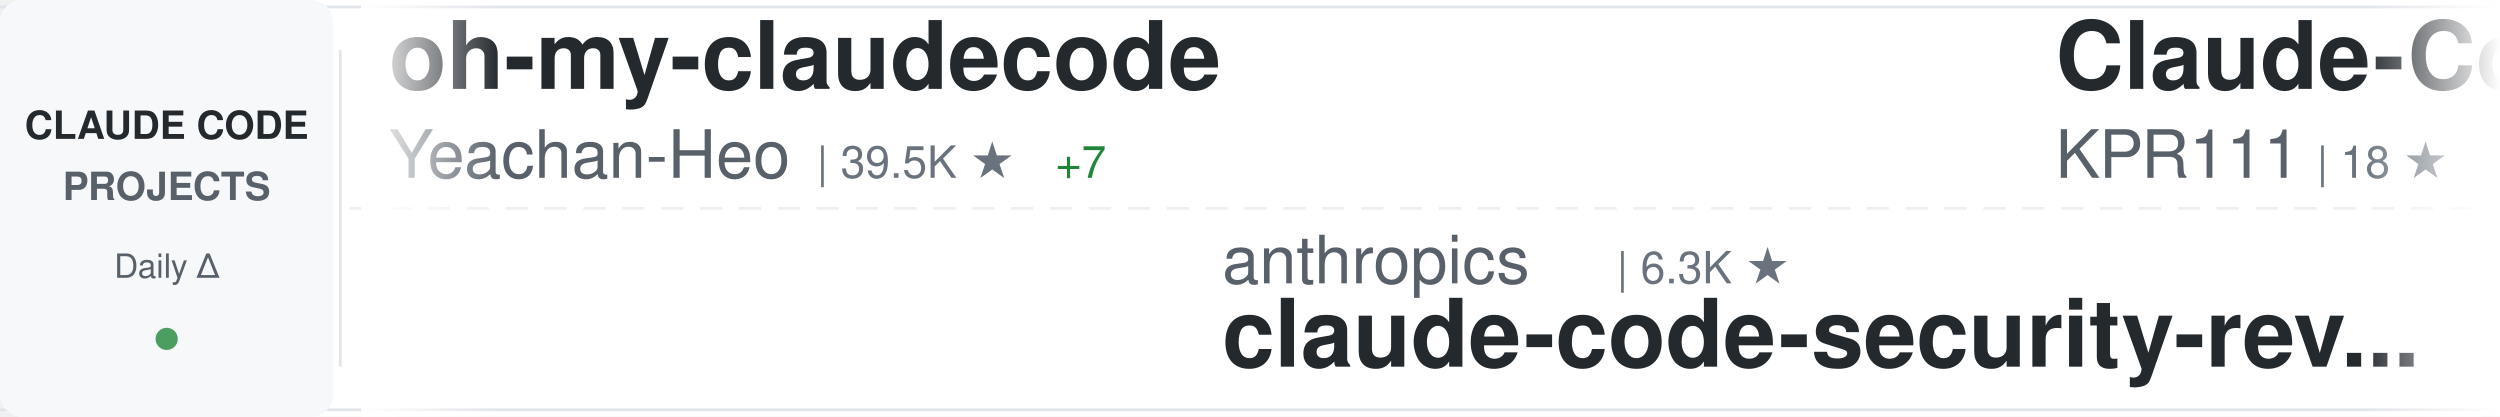
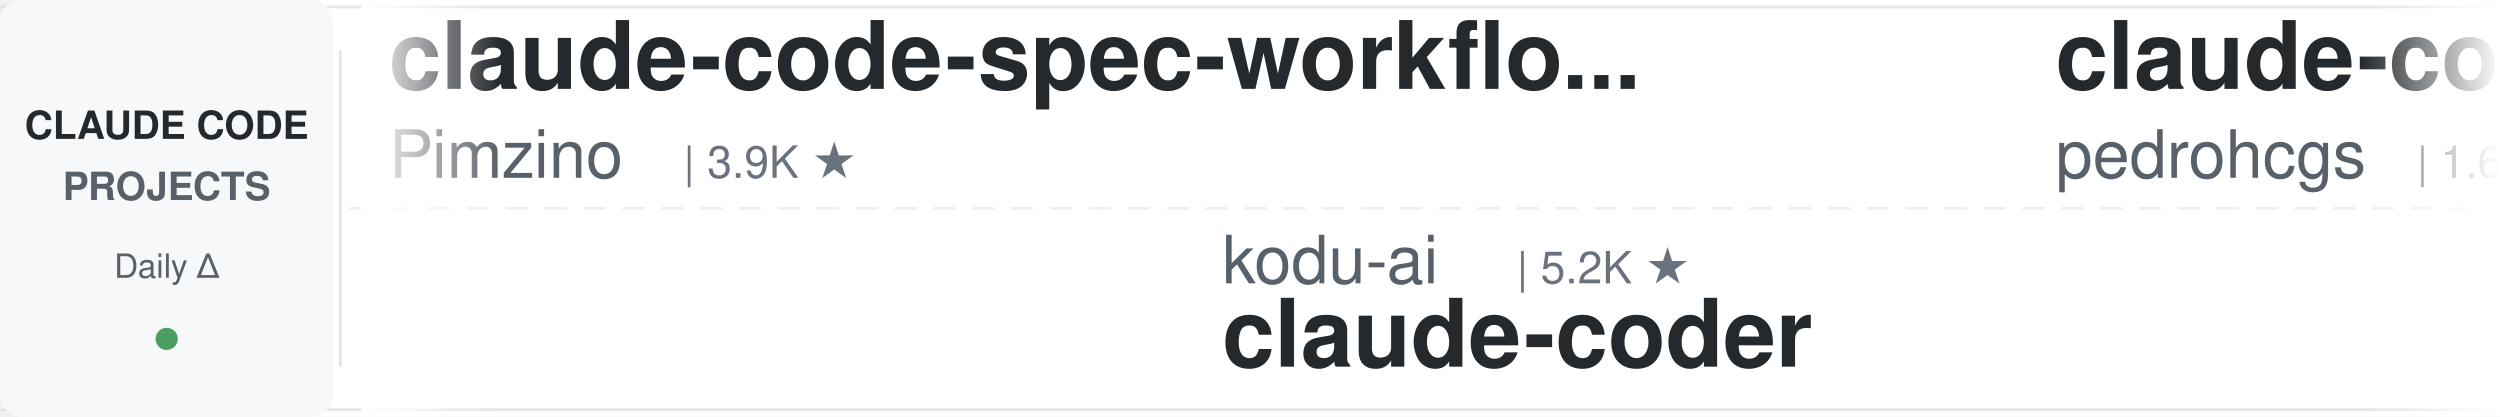
<svg xmlns="http://www.w3.org/2000/svg" width="900" height="150">
  <defs>
    <linearGradient id="awesomeLeftFade" x1="0%" y1="0%" x2="100%" y2="0%">
      <stop offset="0%" style="stop-color:#ffffff;stop-opacity:1" />
      <stop offset="100%" style="stop-color:#ffffff;stop-opacity:0" />
    </linearGradient>
    <linearGradient id="awesomeRightFade" x1="0%" y1="0%" x2="100%" y2="0%">
      <stop offset="0%" style="stop-color:#ffffff;stop-opacity:0" />
      <stop offset="100%" style="stop-color:#ffffff;stop-opacity:1" />
    </linearGradient>
  </defs>
  <rect width="900" height="150" fill="#ffffff" rx="8" />
  <rect x="0" y="2" width="900" height="1" fill="#e1e4e8" />
  <rect x="0" y="147" width="900" height="1" fill="#e1e4e8" />
  <line x1="0" y1="75" x2="900" y2="75" stroke="#e1e4e8" stroke-width="1" stroke-dasharray="8 6" opacity="0.6" />
  <rect x="0" y="0" width="120" height="150" fill="#f6f8fa" rx="8" />
  <text x="60" y="50" font-family="-apple-system, BlinkMacSystemFont, 'Segoe UI', Helvetica, Arial, sans-serif" font-size="14" font-weight="600" fill="#24292e" text-anchor="middle">CLAUDE CODE</text>
  <text x="60" y="72" font-family="-apple-system, BlinkMacSystemFont, 'Segoe UI', Helvetica, Arial, sans-serif" font-size="14" font-weight="600" fill="#586069" text-anchor="middle">PROJECTS</text>
  <text x="60" y="100" font-family="-apple-system, BlinkMacSystemFont, 'Segoe UI', Helvetica, Arial, sans-serif" font-size="12" font-weight="500" fill="#586069" text-anchor="middle">Daily Δ</text>
  <circle cx="60" cy="122" r="4" fill="#22863a" opacity="0.8" />
  <rect x="122" y="18" width="1" height="114" fill="#e1e4e8" />
  <clipPath id="awesomeTickerClip">
    <rect x="130" y="0" width="770" height="150" />
  </clipPath>
  <g clip-path="url(#awesomeTickerClip)">
    <g id="awesomeTickerItems">
      <animateTransform attributeName="transform" attributeType="XML" type="translate" from="0 0" to="-3000 0" dur="54s" repeatCount="indefinite" />
      <g transform="translate(0, 0)">
-         <text x="140" y="32" font-family="-apple-system, BlinkMacSystemFont, 'Segoe UI', Helvetica, Arial, sans-serif" font-size="34" font-weight="600" fill="#24292e">oh-my-claudecode</text>
-         <text x="140" y="64" font-family="-apple-system, BlinkMacSystemFont, 'Segoe UI', Helvetica, Arial, sans-serif" font-size="24" font-weight="400" fill="#586069">Yeachan-Heo</text>
-         <text x="294" y="64" font-family="-apple-system, BlinkMacSystemFont, 'Segoe UI', Helvetica, Arial, sans-serif" font-size="16" font-weight="500" fill="#6a737d">| 39.5K ★</text>
-         <text x="380" y="64" font-family="-apple-system, BlinkMacSystemFont, 'Segoe UI', Helvetica, Arial, sans-serif" font-size="16" font-weight="500" fill="#22863a"> +7</text>
+         <text x="140" y="32" font-family="-apple-system, BlinkMacSystemFont, 'Segoe UI', Helvetica, Arial, sans-serif" font-size="34" font-weight="600" fill="#24292e">claude-code-spec-workflo...</text>
+         <text x="140" y="64" font-family="-apple-system, BlinkMacSystemFont, 'Segoe UI', Helvetica, Arial, sans-serif" font-size="24" font-weight="400" fill="#586069">Pimzino</text>
+         <text x="246" y="64" font-family="-apple-system, BlinkMacSystemFont, 'Segoe UI', Helvetica, Arial, sans-serif" font-size="16" font-weight="500" fill="#6a737d">| 3.9K ★</text>
      </g>
      <g transform="translate(300, 0)">
-         <text x="140" y="102" font-family="-apple-system, BlinkMacSystemFont, 'Segoe UI', Helvetica, Arial, sans-serif" font-size="24" font-weight="400" fill="#586069">anthropics</text>
-         <text x="282" y="102" font-family="-apple-system, BlinkMacSystemFont, 'Segoe UI', Helvetica, Arial, sans-serif" font-size="16" font-weight="500" fill="#6a737d">| 6.3K ★</text>
-         <text x="140" y="132" font-family="-apple-system, BlinkMacSystemFont, 'Segoe UI', Helvetica, Arial, sans-serif" font-size="34" font-weight="600" fill="#24292e">claude-code-security-rev...</text>
+         <text x="140" y="102" font-family="-apple-system, BlinkMacSystemFont, 'Segoe UI', Helvetica, Arial, sans-serif" font-size="24" font-weight="400" fill="#586069">kodu-ai</text>
+         <text x="246" y="102" font-family="-apple-system, BlinkMacSystemFont, 'Segoe UI', Helvetica, Arial, sans-serif" font-size="16" font-weight="500" fill="#6a737d">| 5.2K ★</text>
+         <text x="140" y="132" font-family="-apple-system, BlinkMacSystemFont, 'Segoe UI', Helvetica, Arial, sans-serif" font-size="34" font-weight="600" fill="#24292e">claude-coder</text>
      </g>
      <g transform="translate(600, 0)">
-         <text x="140" y="32" font-family="-apple-system, BlinkMacSystemFont, 'Segoe UI', Helvetica, Arial, sans-serif" font-size="34" font-weight="600" fill="#24292e">Claude-Code</text>
-         <text x="140" y="64" font-family="-apple-system, BlinkMacSystemFont, 'Segoe UI', Helvetica, Arial, sans-serif" font-size="24" font-weight="400" fill="#586069">KPR111</text>
-         <text x="234" y="64" font-family="-apple-system, BlinkMacSystemFont, 'Segoe UI', Helvetica, Arial, sans-serif" font-size="16" font-weight="500" fill="#6a737d">| 18 ★</text>
+         <text x="140" y="32" font-family="-apple-system, BlinkMacSystemFont, 'Segoe UI', Helvetica, Arial, sans-serif" font-size="34" font-weight="600" fill="#24292e">claude-code-my-workflow</text>
+         <text x="140" y="64" font-family="-apple-system, BlinkMacSystemFont, 'Segoe UI', Helvetica, Arial, sans-serif" font-size="24" font-weight="400" fill="#586069">pedrohcgs</text>
+         <text x="270" y="64" font-family="-apple-system, BlinkMacSystemFont, 'Segoe UI', Helvetica, Arial, sans-serif" font-size="16" font-weight="500" fill="#6a737d">| 1.6K ★</text>
+         <text x="347" y="64" font-family="-apple-system, BlinkMacSystemFont, 'Segoe UI', Helvetica, Arial, sans-serif" font-size="16" font-weight="500" fill="#22863a"> +1</text>
      </g>
      <g transform="translate(900, 0)">
-         <text x="140" y="102" font-family="-apple-system, BlinkMacSystemFont, 'Segoe UI', Helvetica, Arial, sans-serif" font-size="24" font-weight="400" fill="#586069">daymade</text>
-         <text x="246" y="102" font-family="-apple-system, BlinkMacSystemFont, 'Segoe UI', Helvetica, Arial, sans-serif" font-size="16" font-weight="500" fill="#6a737d">| 1.4K ★</text>
-         <text x="140" y="132" font-family="-apple-system, BlinkMacSystemFont, 'Segoe UI', Helvetica, Arial, sans-serif" font-size="34" font-weight="600" fill="#24292e">claude-code-skills</text>
+         <text x="140" y="102" font-family="-apple-system, BlinkMacSystemFont, 'Segoe UI', Helvetica, Arial, sans-serif" font-size="24" font-weight="400" fill="#586069">affaan-m</text>
+         <text x="258" y="102" font-family="-apple-system, BlinkMacSystemFont, 'Segoe UI', Helvetica, Arial, sans-serif" font-size="16" font-weight="500" fill="#6a737d">| 271.7K ★</text>
+         <text x="353" y="102" font-family="-apple-system, BlinkMacSystemFont, 'Segoe UI', Helvetica, Arial, sans-serif" font-size="16" font-weight="500" fill="#22863a"> +276</text>
+         <text x="140" y="132" font-family="-apple-system, BlinkMacSystemFont, 'Segoe UI', Helvetica, Arial, sans-serif" font-size="34" font-weight="600" fill="#24292e">ECC</text>
      </g>
      <g transform="translate(1200, 0)">
-         <text x="140" y="32" font-family="-apple-system, BlinkMacSystemFont, 'Segoe UI', Helvetica, Arial, sans-serif" font-size="34" font-weight="600" fill="#24292e">Claude-code</text>
-         <text x="140" y="64" font-family="-apple-system, BlinkMacSystemFont, 'Segoe UI', Helvetica, Arial, sans-serif" font-size="24" font-weight="400" fill="#586069">zstmfhy</text>
-         <text x="246" y="64" font-family="-apple-system, BlinkMacSystemFont, 'Segoe UI', Helvetica, Arial, sans-serif" font-size="16" font-weight="500" fill="#6a737d">| 188 ★</text>
+         <text x="140" y="32" font-family="-apple-system, BlinkMacSystemFont, 'Segoe UI', Helvetica, Arial, sans-serif" font-size="34" font-weight="600" fill="#24292e">claude-code-tudou</text>
+         <text x="140" y="64" font-family="-apple-system, BlinkMacSystemFont, 'Segoe UI', Helvetica, Arial, sans-serif" font-size="24" font-weight="400" fill="#586069">AICoderTudou</text>
+         <text x="306" y="64" font-family="-apple-system, BlinkMacSystemFont, 'Segoe UI', Helvetica, Arial, sans-serif" font-size="16" font-weight="500" fill="#6a737d">| 494 ★</text>
      </g>
      <g transform="translate(1500, 0)">
-         <text x="140" y="102" font-family="-apple-system, BlinkMacSystemFont, 'Segoe UI', Helvetica, Arial, sans-serif" font-size="24" font-weight="400" fill="#586069">nicedreamzapp</text>
-         <text x="318" y="102" font-family="-apple-system, BlinkMacSystemFont, 'Segoe UI', Helvetica, Arial, sans-serif" font-size="16" font-weight="500" fill="#6a737d">| 3.3K ★</text>
-         <text x="140" y="132" font-family="-apple-system, BlinkMacSystemFont, 'Segoe UI', Helvetica, Arial, sans-serif" font-size="34" font-weight="600" fill="#24292e">claude-code-local</text>
+         <text x="140" y="102" font-family="-apple-system, BlinkMacSystemFont, 'Segoe UI', Helvetica, Arial, sans-serif" font-size="24" font-weight="400" fill="#586069">fazxes</text>
+         <text x="234" y="102" font-family="-apple-system, BlinkMacSystemFont, 'Segoe UI', Helvetica, Arial, sans-serif" font-size="16" font-weight="500" fill="#6a737d">| 245 ★</text>
+         <text x="140" y="132" font-family="-apple-system, BlinkMacSystemFont, 'Segoe UI', Helvetica, Arial, sans-serif" font-size="34" font-weight="600" fill="#24292e">Claude-code</text>
      </g>
      <g transform="translate(1800, 0)">
-         <text x="140" y="32" font-family="-apple-system, BlinkMacSystemFont, 'Segoe UI', Helvetica, Arial, sans-serif" font-size="34" font-weight="600" fill="#24292e">claude-code-best-practic...</text>
-         <text x="140" y="64" font-family="-apple-system, BlinkMacSystemFont, 'Segoe UI', Helvetica, Arial, sans-serif" font-size="24" font-weight="400" fill="#586069">shanraisshan</text>
-         <text x="306" y="64" font-family="-apple-system, BlinkMacSystemFont, 'Segoe UI', Helvetica, Arial, sans-serif" font-size="16" font-weight="500" fill="#6a737d">| 67.0K ★</text>
-         <text x="392" y="64" font-family="-apple-system, BlinkMacSystemFont, 'Segoe UI', Helvetica, Arial, sans-serif" font-size="16" font-weight="500" fill="#22863a"> +5</text>
+         <text x="140" y="32" font-family="-apple-system, BlinkMacSystemFont, 'Segoe UI', Helvetica, Arial, sans-serif" font-size="34" font-weight="600" fill="#24292e">claude-code-templates</text>
+         <text x="140" y="64" font-family="-apple-system, BlinkMacSystemFont, 'Segoe UI', Helvetica, Arial, sans-serif" font-size="24" font-weight="400" fill="#586069">davila7</text>
+         <text x="246" y="64" font-family="-apple-system, BlinkMacSystemFont, 'Segoe UI', Helvetica, Arial, sans-serif" font-size="16" font-weight="500" fill="#6a737d">| 32.3K ★</text>
+         <text x="332" y="64" font-family="-apple-system, BlinkMacSystemFont, 'Segoe UI', Helvetica, Arial, sans-serif" font-size="16" font-weight="500" fill="#22863a"> +16</text>
      </g>
      <g transform="translate(2100, 0)">
-         <text x="140" y="102" font-family="-apple-system, BlinkMacSystemFont, 'Segoe UI', Helvetica, Arial, sans-serif" font-size="24" font-weight="400" fill="#586069">zebbern</text>
-         <text x="246" y="102" font-family="-apple-system, BlinkMacSystemFont, 'Segoe UI', Helvetica, Arial, sans-serif" font-size="16" font-weight="500" fill="#6a737d">| 4.6K ★</text>
-         <text x="140" y="132" font-family="-apple-system, BlinkMacSystemFont, 'Segoe UI', Helvetica, Arial, sans-serif" font-size="34" font-weight="600" fill="#24292e">claude-code-guide</text>
+         <text x="140" y="102" font-family="-apple-system, BlinkMacSystemFont, 'Segoe UI', Helvetica, Arial, sans-serif" font-size="24" font-weight="400" fill="#586069">WorldFlowAI</text>
+         <text x="294" y="102" font-family="-apple-system, BlinkMacSystemFont, 'Segoe UI', Helvetica, Arial, sans-serif" font-size="16" font-weight="500" fill="#6a737d">| 3.9K ★</text>
+         <text x="371" y="102" font-family="-apple-system, BlinkMacSystemFont, 'Segoe UI', Helvetica, Arial, sans-serif" font-size="16" font-weight="500" fill="#22863a"> +28</text>
+         <text x="140" y="132" font-family="-apple-system, BlinkMacSystemFont, 'Segoe UI', Helvetica, Arial, sans-serif" font-size="34" font-weight="600" fill="#24292e">everything-claude-code</text>
      </g>
      <g transform="translate(2400, 0)">
-         <text x="140" y="32" font-family="-apple-system, BlinkMacSystemFont, 'Segoe UI', Helvetica, Arial, sans-serif" font-size="34" font-weight="600" fill="#24292e">awesome-claude-code-suba...</text>
-         <text x="140" y="64" font-family="-apple-system, BlinkMacSystemFont, 'Segoe UI', Helvetica, Arial, sans-serif" font-size="24" font-weight="400" fill="#586069">VoltAgent</text>
-         <text x="270" y="64" font-family="-apple-system, BlinkMacSystemFont, 'Segoe UI', Helvetica, Arial, sans-serif" font-size="16" font-weight="500" fill="#6a737d">| 25.5K ★</text>
-         <text x="356" y="64" font-family="-apple-system, BlinkMacSystemFont, 'Segoe UI', Helvetica, Arial, sans-serif" font-size="16" font-weight="500" fill="#22863a"> +3</text>
+         <text x="140" y="32" font-family="-apple-system, BlinkMacSystemFont, 'Segoe UI', Helvetica, Arial, sans-serif" font-size="34" font-weight="600" fill="#24292e">claude-code-reverse</text>
+         <text x="140" y="64" font-family="-apple-system, BlinkMacSystemFont, 'Segoe UI', Helvetica, Arial, sans-serif" font-size="24" font-weight="400" fill="#586069">Yuyz0112</text>
+         <text x="258" y="64" font-family="-apple-system, BlinkMacSystemFont, 'Segoe UI', Helvetica, Arial, sans-serif" font-size="16" font-weight="500" fill="#6a737d">| 2.4K ★</text>
      </g>
      <g transform="translate(2700, 0)">
-         <text x="140" y="102" font-family="-apple-system, BlinkMacSystemFont, 'Segoe UI', Helvetica, Arial, sans-serif" font-size="24" font-weight="400" fill="#586069">overwirehq</text>
-         <text x="282" y="102" font-family="-apple-system, BlinkMacSystemFont, 'Segoe UI', Helvetica, Arial, sans-serif" font-size="16" font-weight="500" fill="#6a737d">| 2.8K ★</text>
-         <text x="140" y="132" font-family="-apple-system, BlinkMacSystemFont, 'Segoe UI', Helvetica, Arial, sans-serif" font-size="34" font-weight="600" fill="#24292e">claude-code-telegram</text>
+         <text x="140" y="102" font-family="-apple-system, BlinkMacSystemFont, 'Segoe UI', Helvetica, Arial, sans-serif" font-size="24" font-weight="400" fill="#586069">darcyegb</text>
+         <text x="258" y="102" font-family="-apple-system, BlinkMacSystemFont, 'Segoe UI', Helvetica, Arial, sans-serif" font-size="16" font-weight="500" fill="#6a737d">| 771 ★</text>
+         <text x="140" y="132" font-family="-apple-system, BlinkMacSystemFont, 'Segoe UI', Helvetica, Arial, sans-serif" font-size="34" font-weight="600" fill="#24292e">ClaudeCodeAgents</text>
      </g>
      <g transform="translate(3000, 0)">
-         <text x="140" y="32" font-family="-apple-system, BlinkMacSystemFont, 'Segoe UI', Helvetica, Arial, sans-serif" font-size="34" font-weight="600" fill="#24292e">oh-my-claudecode</text>
-         <text x="140" y="64" font-family="-apple-system, BlinkMacSystemFont, 'Segoe UI', Helvetica, Arial, sans-serif" font-size="24" font-weight="400" fill="#586069">Yeachan-Heo</text>
-         <text x="294" y="64" font-family="-apple-system, BlinkMacSystemFont, 'Segoe UI', Helvetica, Arial, sans-serif" font-size="16" font-weight="500" fill="#6a737d">| 39.5K ★</text>
-         <text x="380" y="64" font-family="-apple-system, BlinkMacSystemFont, 'Segoe UI', Helvetica, Arial, sans-serif" font-size="16" font-weight="500" fill="#22863a"> +7</text>
+         <text x="140" y="32" font-family="-apple-system, BlinkMacSystemFont, 'Segoe UI', Helvetica, Arial, sans-serif" font-size="34" font-weight="600" fill="#24292e">claude-code-spec-workflo...</text>
+         <text x="140" y="64" font-family="-apple-system, BlinkMacSystemFont, 'Segoe UI', Helvetica, Arial, sans-serif" font-size="24" font-weight="400" fill="#586069">Pimzino</text>
+         <text x="246" y="64" font-family="-apple-system, BlinkMacSystemFont, 'Segoe UI', Helvetica, Arial, sans-serif" font-size="16" font-weight="500" fill="#6a737d">| 3.9K ★</text>
      </g>
      <g transform="translate(3300, 0)">
-         <text x="140" y="102" font-family="-apple-system, BlinkMacSystemFont, 'Segoe UI', Helvetica, Arial, sans-serif" font-size="24" font-weight="400" fill="#586069">anthropics</text>
-         <text x="282" y="102" font-family="-apple-system, BlinkMacSystemFont, 'Segoe UI', Helvetica, Arial, sans-serif" font-size="16" font-weight="500" fill="#6a737d">| 6.3K ★</text>
-         <text x="140" y="132" font-family="-apple-system, BlinkMacSystemFont, 'Segoe UI', Helvetica, Arial, sans-serif" font-size="34" font-weight="600" fill="#24292e">claude-code-security-rev...</text>
+         <text x="140" y="102" font-family="-apple-system, BlinkMacSystemFont, 'Segoe UI', Helvetica, Arial, sans-serif" font-size="24" font-weight="400" fill="#586069">kodu-ai</text>
+         <text x="246" y="102" font-family="-apple-system, BlinkMacSystemFont, 'Segoe UI', Helvetica, Arial, sans-serif" font-size="16" font-weight="500" fill="#6a737d">| 5.2K ★</text>
+         <text x="140" y="132" font-family="-apple-system, BlinkMacSystemFont, 'Segoe UI', Helvetica, Arial, sans-serif" font-size="34" font-weight="600" fill="#24292e">claude-coder</text>
      </g>
      <g transform="translate(3600, 0)">
-         <text x="140" y="32" font-family="-apple-system, BlinkMacSystemFont, 'Segoe UI', Helvetica, Arial, sans-serif" font-size="34" font-weight="600" fill="#24292e">Claude-Code</text>
-         <text x="140" y="64" font-family="-apple-system, BlinkMacSystemFont, 'Segoe UI', Helvetica, Arial, sans-serif" font-size="24" font-weight="400" fill="#586069">KPR111</text>
-         <text x="234" y="64" font-family="-apple-system, BlinkMacSystemFont, 'Segoe UI', Helvetica, Arial, sans-serif" font-size="16" font-weight="500" fill="#6a737d">| 18 ★</text>
+         <text x="140" y="32" font-family="-apple-system, BlinkMacSystemFont, 'Segoe UI', Helvetica, Arial, sans-serif" font-size="34" font-weight="600" fill="#24292e">claude-code-my-workflow</text>
+         <text x="140" y="64" font-family="-apple-system, BlinkMacSystemFont, 'Segoe UI', Helvetica, Arial, sans-serif" font-size="24" font-weight="400" fill="#586069">pedrohcgs</text>
+         <text x="270" y="64" font-family="-apple-system, BlinkMacSystemFont, 'Segoe UI', Helvetica, Arial, sans-serif" font-size="16" font-weight="500" fill="#6a737d">| 1.6K ★</text>
+         <text x="347" y="64" font-family="-apple-system, BlinkMacSystemFont, 'Segoe UI', Helvetica, Arial, sans-serif" font-size="16" font-weight="500" fill="#22863a"> +1</text>
      </g>
      <g transform="translate(3900, 0)">
-         <text x="140" y="102" font-family="-apple-system, BlinkMacSystemFont, 'Segoe UI', Helvetica, Arial, sans-serif" font-size="24" font-weight="400" fill="#586069">daymade</text>
-         <text x="246" y="102" font-family="-apple-system, BlinkMacSystemFont, 'Segoe UI', Helvetica, Arial, sans-serif" font-size="16" font-weight="500" fill="#6a737d">| 1.4K ★</text>
-         <text x="140" y="132" font-family="-apple-system, BlinkMacSystemFont, 'Segoe UI', Helvetica, Arial, sans-serif" font-size="34" font-weight="600" fill="#24292e">claude-code-skills</text>
+         <text x="140" y="102" font-family="-apple-system, BlinkMacSystemFont, 'Segoe UI', Helvetica, Arial, sans-serif" font-size="24" font-weight="400" fill="#586069">affaan-m</text>
+         <text x="258" y="102" font-family="-apple-system, BlinkMacSystemFont, 'Segoe UI', Helvetica, Arial, sans-serif" font-size="16" font-weight="500" fill="#6a737d">| 271.7K ★</text>
+         <text x="353" y="102" font-family="-apple-system, BlinkMacSystemFont, 'Segoe UI', Helvetica, Arial, sans-serif" font-size="16" font-weight="500" fill="#22863a"> +276</text>
+         <text x="140" y="132" font-family="-apple-system, BlinkMacSystemFont, 'Segoe UI', Helvetica, Arial, sans-serif" font-size="34" font-weight="600" fill="#24292e">ECC</text>
      </g>
    </g>
  </g>
  <rect x="130" y="0" width="50" height="150" fill="url(#awesomeLeftFade)" />
  <rect x="850" y="0" width="50" height="150" fill="url(#awesomeRightFade)" />
</svg>
